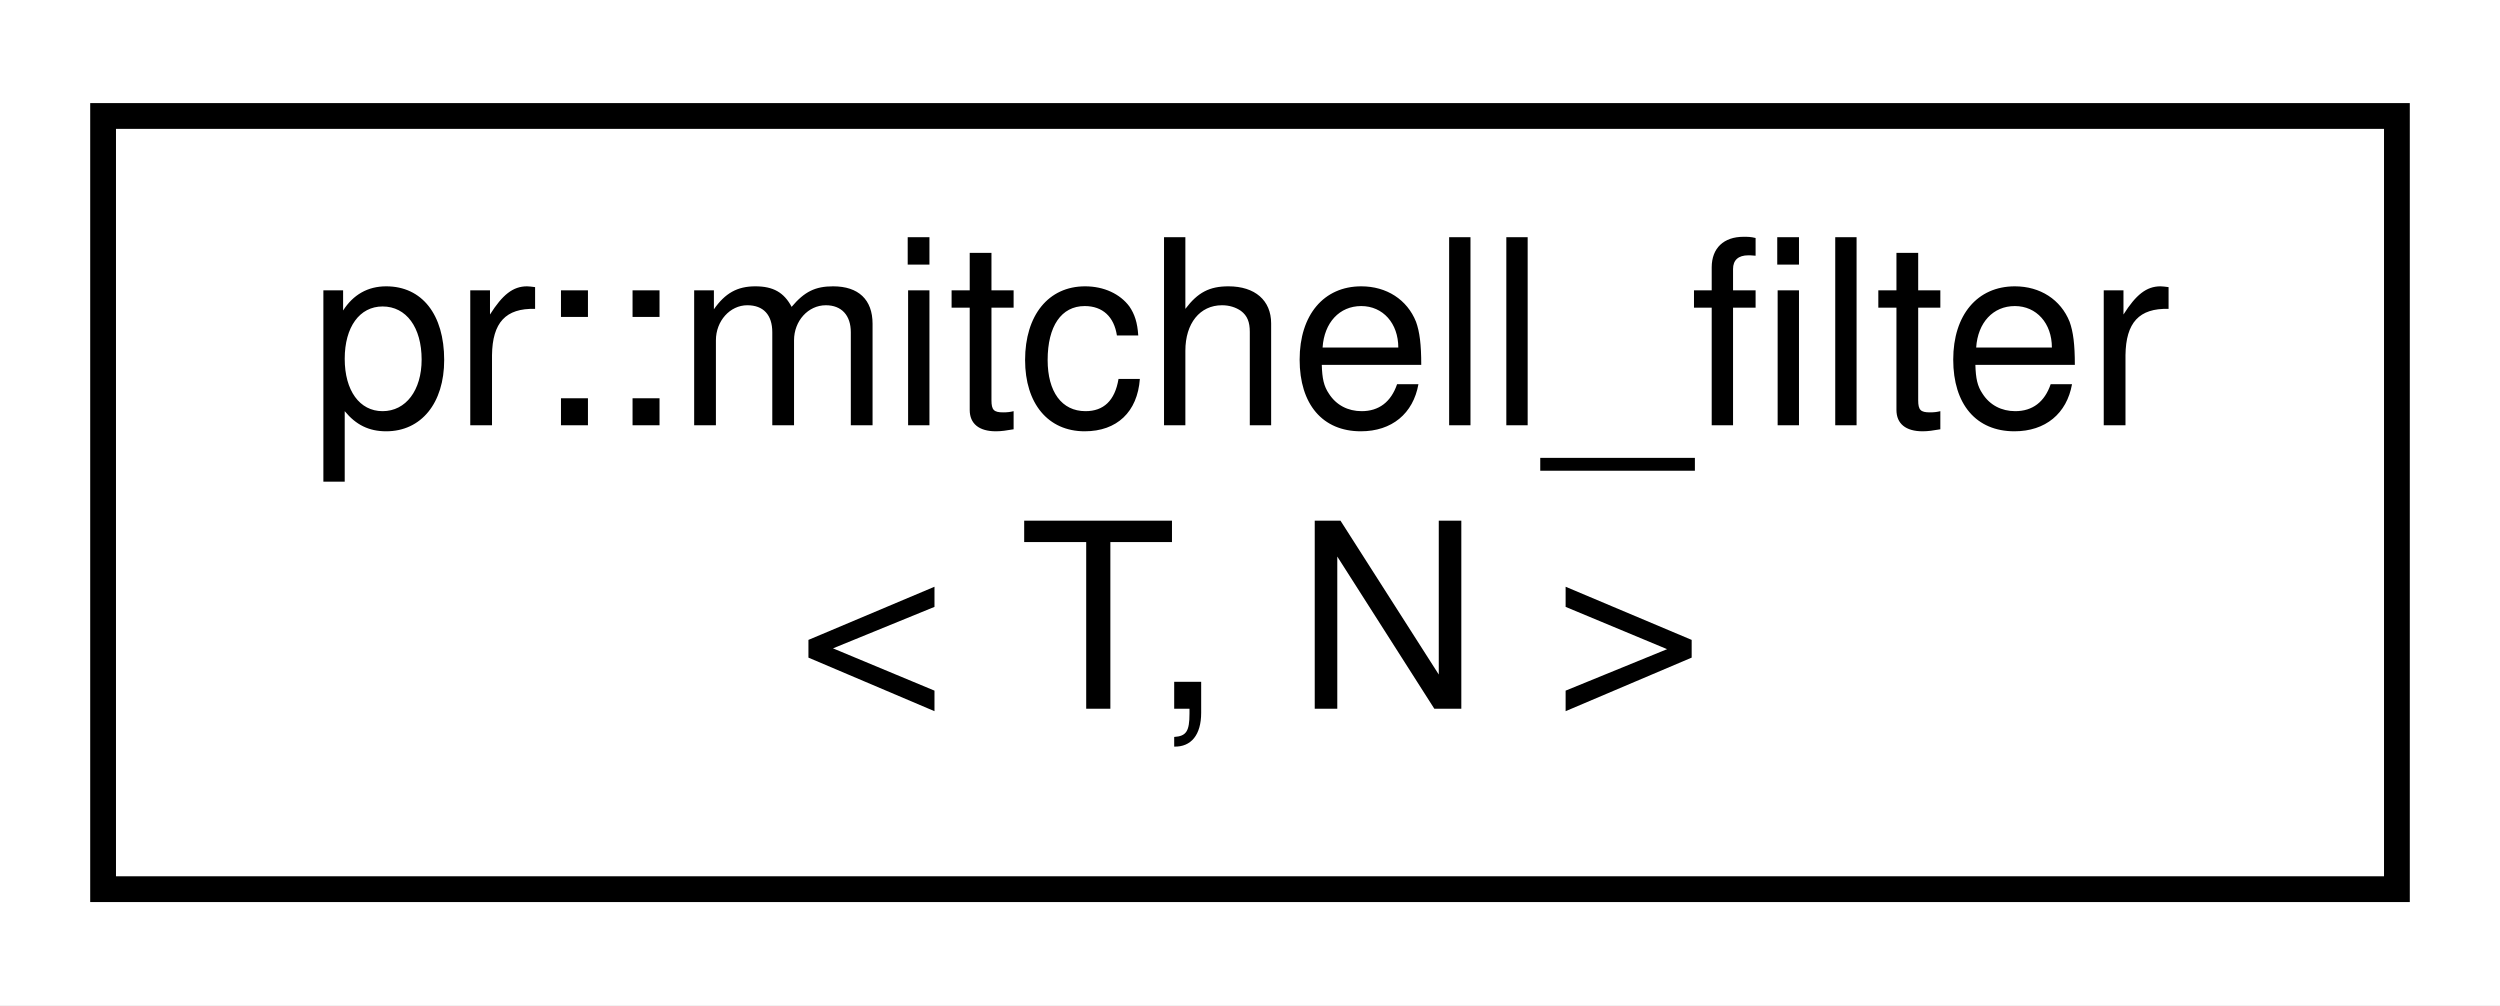
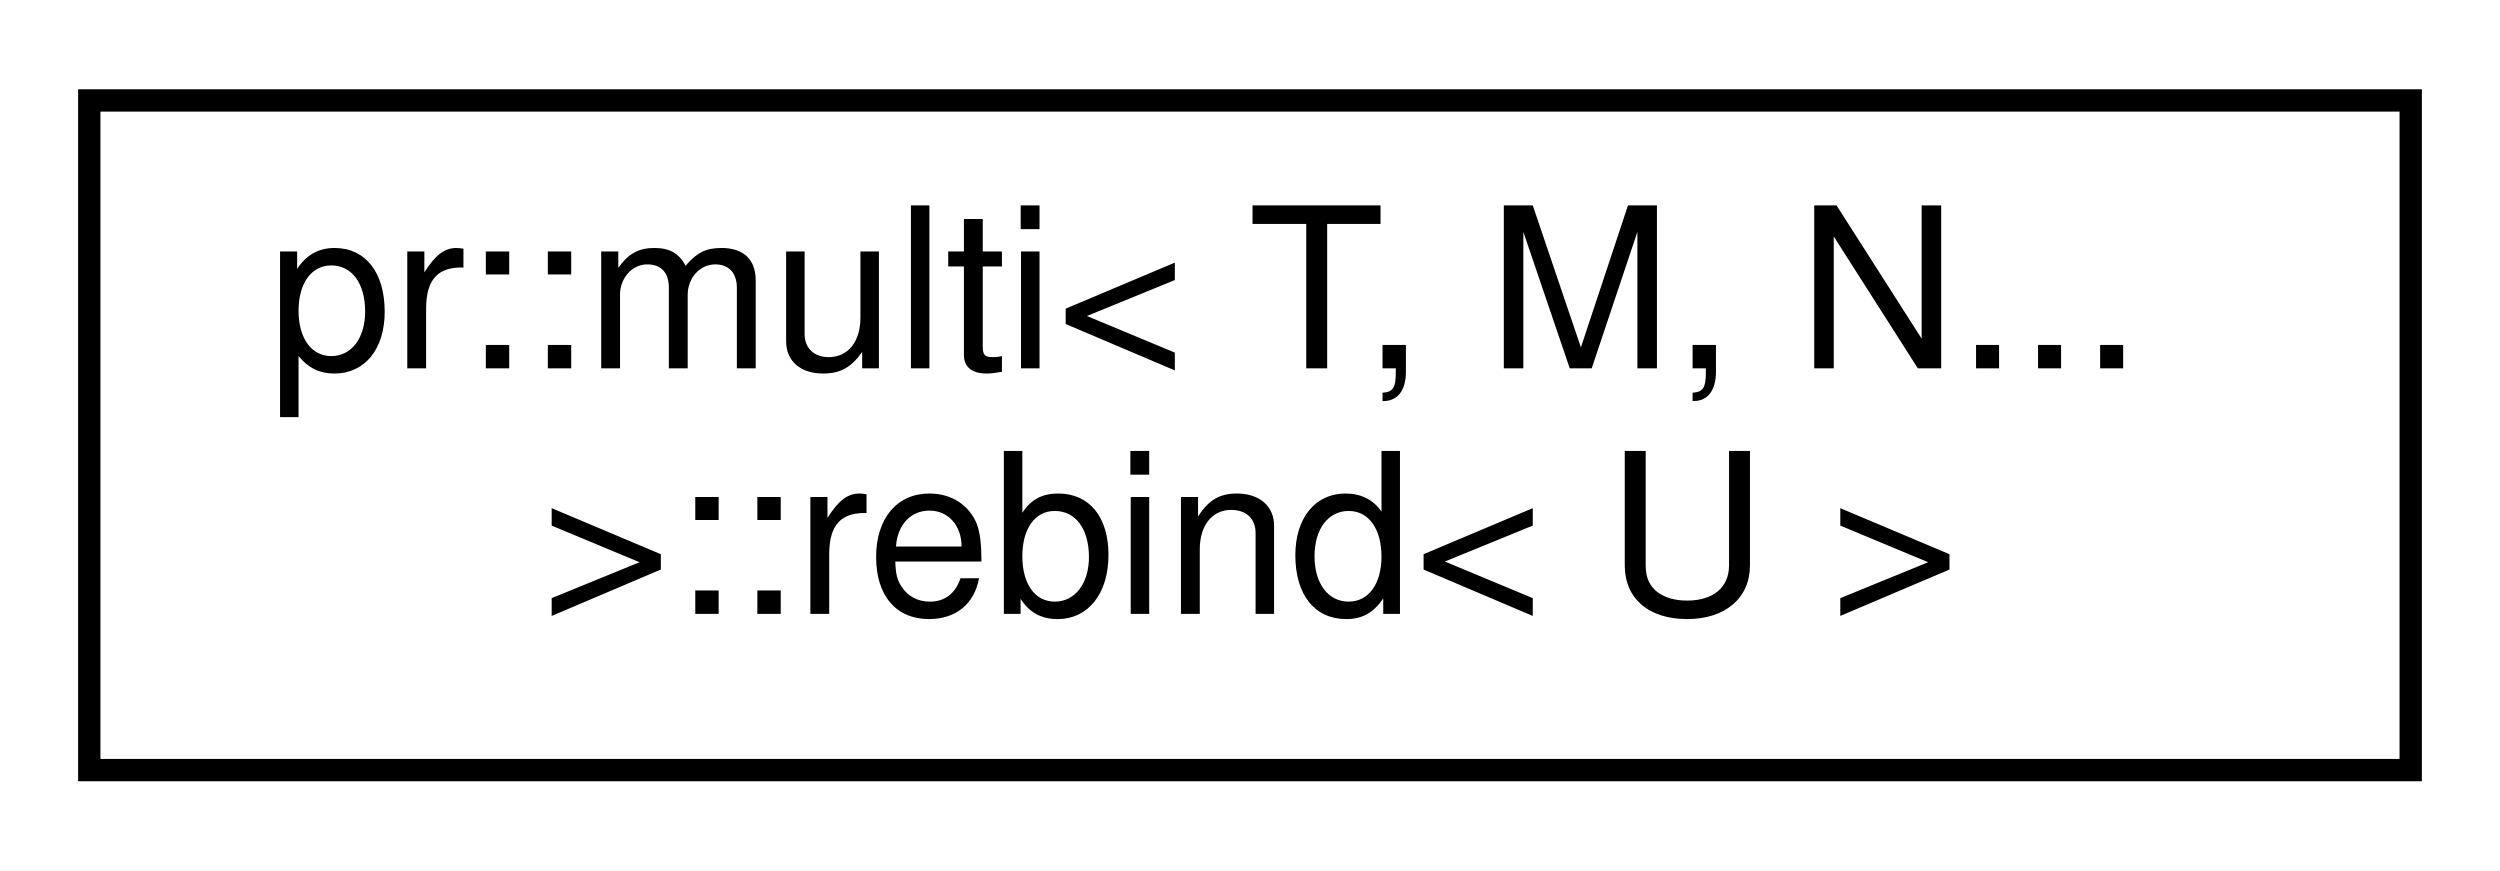
- <svg xmlns="http://www.w3.org/2000/svg" xmlns:xlink="http://www.w3.org/1999/xlink" width="97pt" height="39pt" viewBox="0.00 0.00 97.00 39.00">
+ <svg xmlns="http://www.w3.org/2000/svg" xmlns:xlink="http://www.w3.org/1999/xlink" width="112pt" height="39pt" viewBox="0.00 0.00 112.00 39.00">
  <g id="graph0" class="graph" transform="scale(1 1) rotate(0) translate(4 35)">
-     <polygon fill="#ffffff" stroke="transparent" points="-4,4 -4,-35 93,-35 93,4 -4,4" />
+     <polygon fill="#ffffff" stroke="transparent" points="-4,4 -4,-35 108,-35 108,4 -4,4" />
    <g id="node1" class="node">
      <g id="a_node1">
-         <a xlink:href="structpr_1_1mitchell__filter.html" target="_top" xlink:title="Mitchell filter. ">
-           <polygon fill="#ffffff" stroke="#000000" points="0,-.5 0,-30.5 89,-30.5 89,-.5 0,-.5" />
-           <text text-anchor="start" x="8" y="-18.5" font-family="Helvetica,sans-Serif" font-size="10.00" fill="#000000">pr::mitchell_filter</text>
-           <text text-anchor="middle" x="44.5" y="-7.5" font-family="Helvetica,sans-Serif" font-size="10.00" fill="#000000">&lt; T, N &gt;</text>
+         <a xlink:href="structpr_1_1multi_3_01T_00_01M_00_01N_8_8_8_01_4_1_1rebind.html" target="_top" xlink:title="Rebind entry type. ">
+           <polygon fill="#ffffff" stroke="#000000" points="0,-.5 0,-30.5 104,-30.5 104,-.5 0,-.5" />
+           <text text-anchor="start" x="8" y="-18.5" font-family="Helvetica,sans-Serif" font-size="10.00" fill="#000000">pr::multi&lt; T, M, N...</text>
+           <text text-anchor="middle" x="52" y="-7.5" font-family="Helvetica,sans-Serif" font-size="10.00" fill="#000000"> &gt;::rebind&lt; U &gt;</text>
        </a>
      </g>
    </g>
  </g>
</svg>
